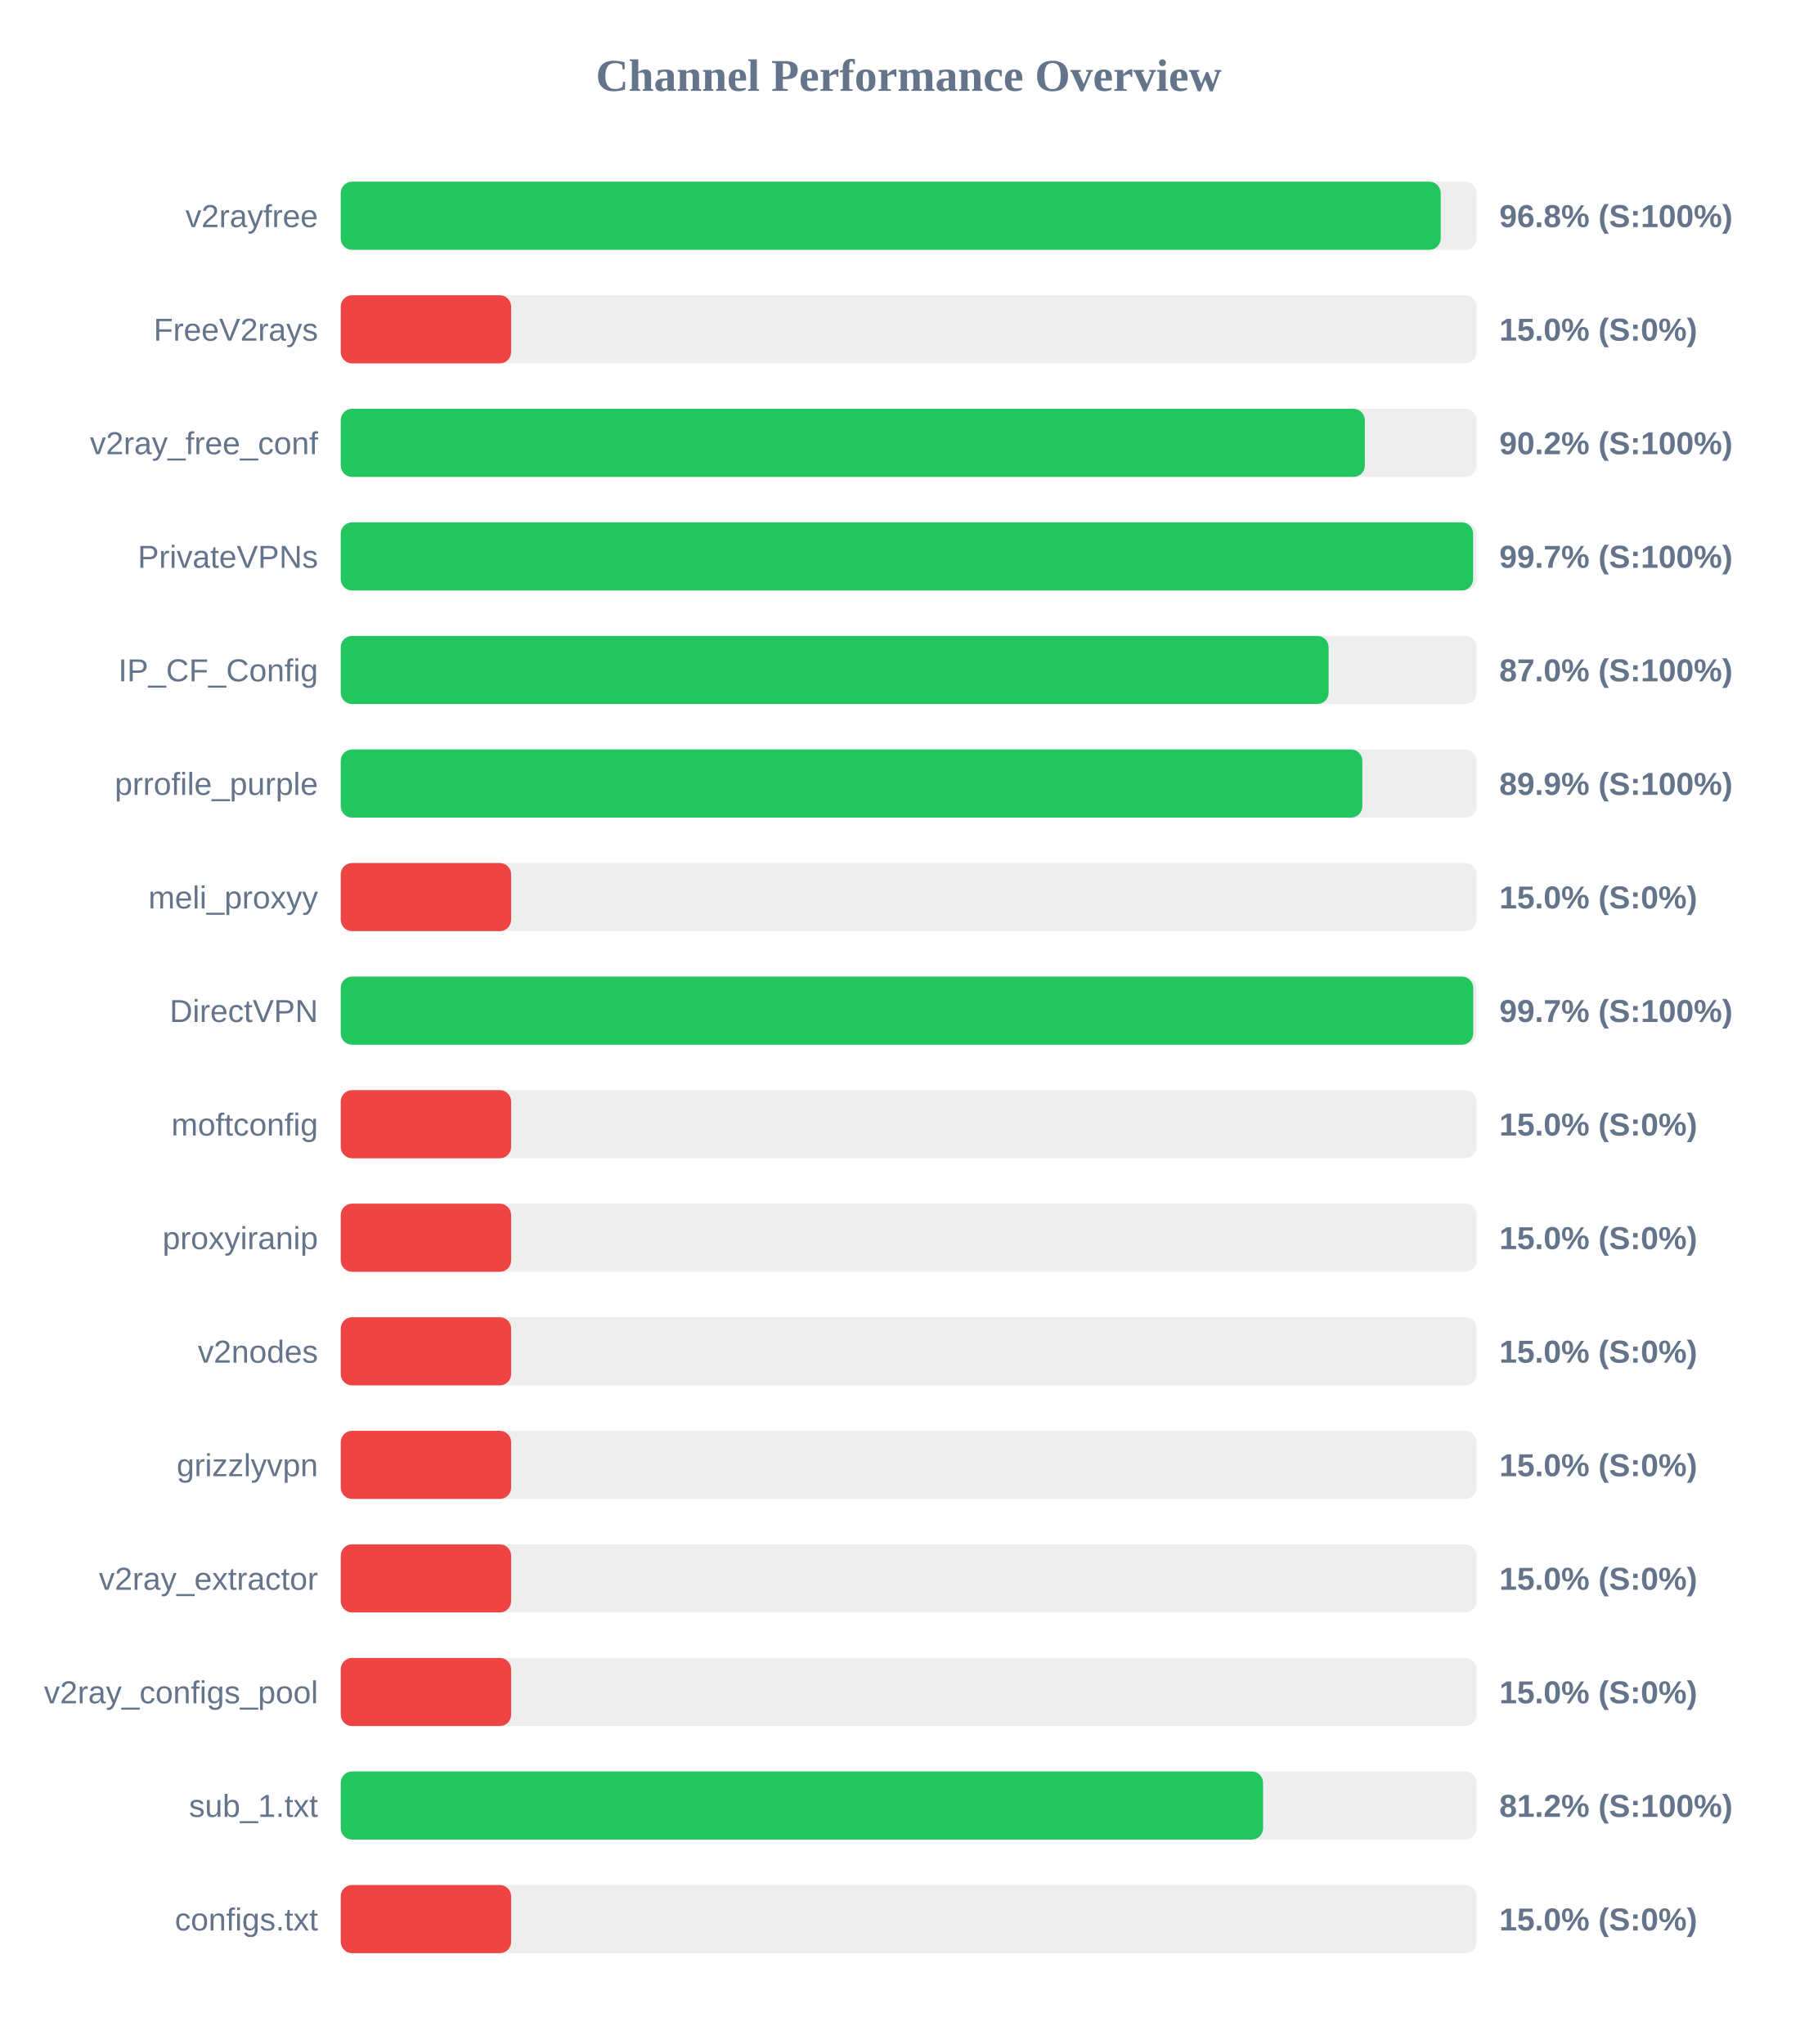
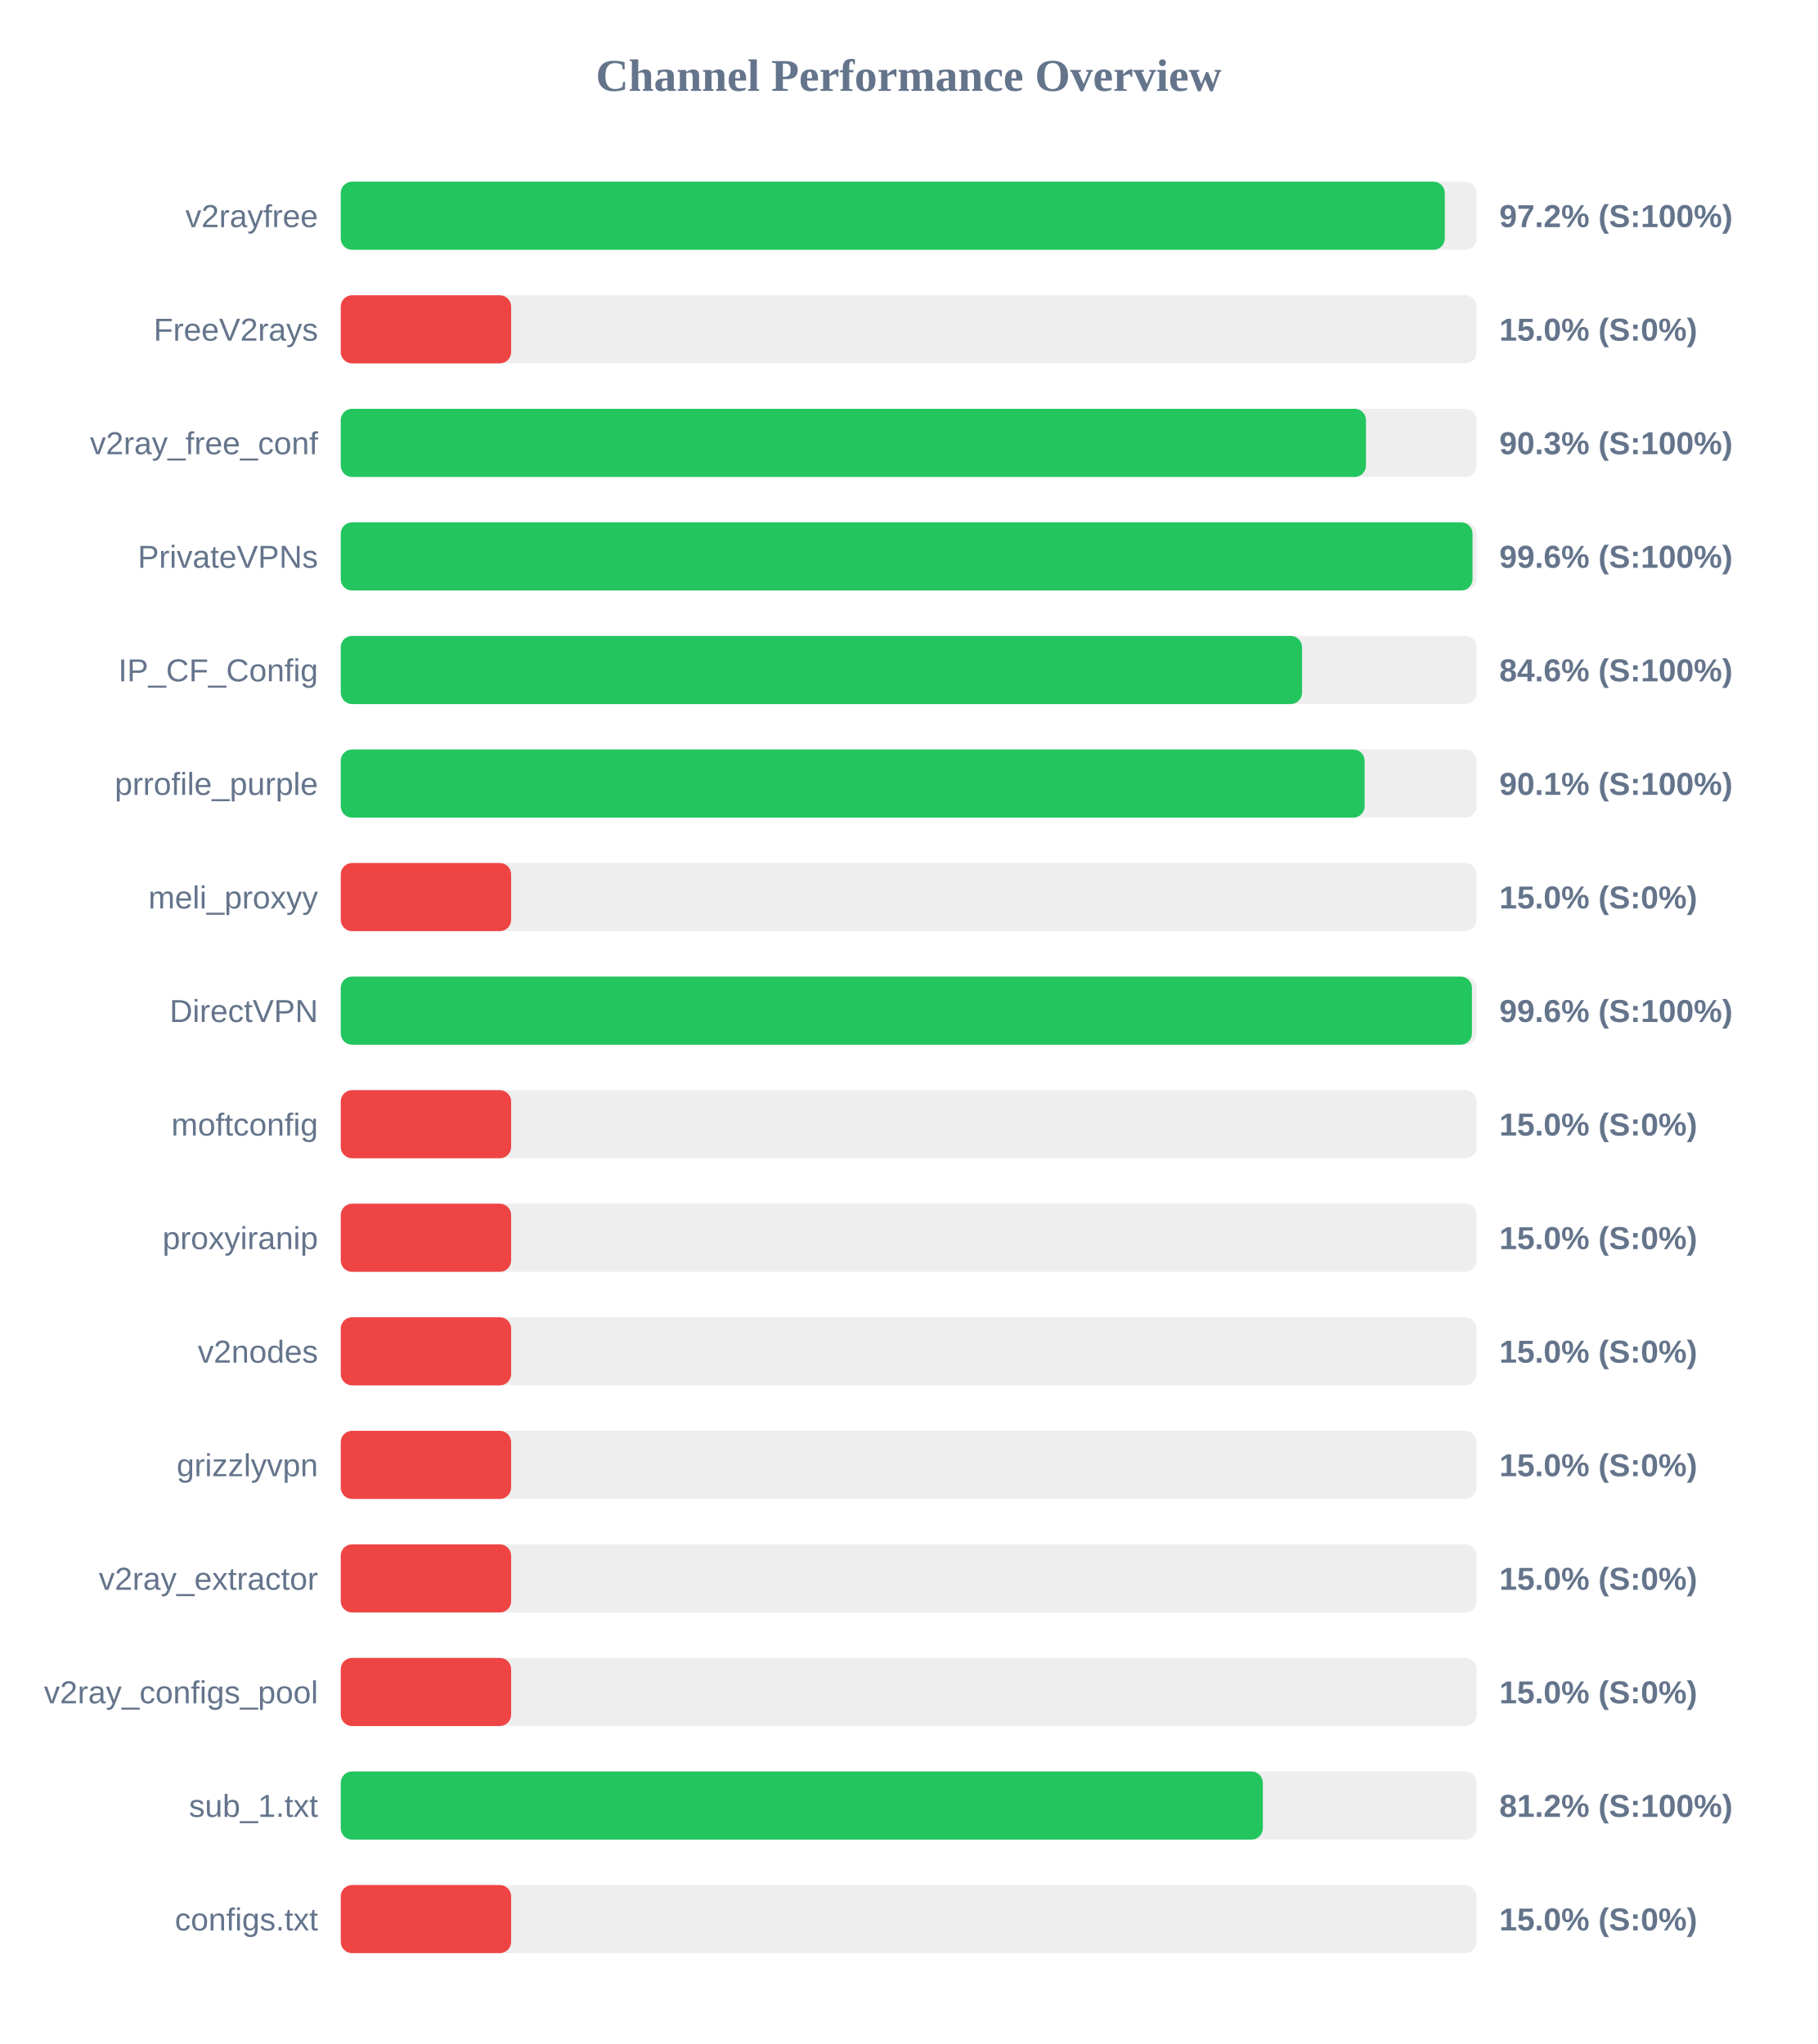
<svg xmlns="http://www.w3.org/2000/svg" width="800" height="900" version="1.1">
  <style>
        .row { font: 14px Arial; fill: #64748b; }
        .score { font: bold 14px Arial; fill: #64748b; }
    </style>
  <text x="400" y="40" text-anchor="middle" font-size="20px" font-weight="bold" fill="#64748b">Channel Performance Overview</text>
  <rect x="150" y="80" width="500" height="30" fill="#eee" rx="5" />
-   <rect x="150" y="80" width="484.2" height="30" fill="#22c55e" rx="5" />
+   <rect x="150" y="80" width="486.0" height="30" fill="#22c55e" rx="5" />
  <text x="140" y="100" text-anchor="end" class="row">v2rayfree</text>
-   <text x="660" y="100" text-anchor="start" class="score">96.8% (S:100%)</text>
+   <text x="660" y="100" text-anchor="start" class="score">97.2% (S:100%)</text>
  <rect x="150" y="130" width="500" height="30" fill="#eee" rx="5" />
  <rect x="150" y="130" width="75.0" height="30" fill="#ef4444" rx="5" />
  <text x="140" y="150" text-anchor="end" class="row">FreeV2rays</text>
  <text x="660" y="150" text-anchor="start" class="score">15.0% (S:0%)</text>
  <rect x="150" y="180" width="500" height="30" fill="#eee" rx="5" />
-   <rect x="150" y="180" width="450.8" height="30" fill="#22c55e" rx="5" />
+   <rect x="150" y="180" width="451.3" height="30" fill="#22c55e" rx="5" />
  <text x="140" y="200" text-anchor="end" class="row">v2ray_free_conf</text>
-   <text x="660" y="200" text-anchor="start" class="score">90.2% (S:100%)</text>
+   <text x="660" y="200" text-anchor="start" class="score">90.3% (S:100%)</text>
  <rect x="150" y="230" width="500" height="30" fill="#eee" rx="5" />
-   <rect x="150" y="230" width="498.45" height="30" fill="#22c55e" rx="5" />
+   <rect x="150" y="230" width="498.2" height="30" fill="#22c55e" rx="5" />
  <text x="140" y="250" text-anchor="end" class="row">PrivateVPNs</text>
-   <text x="660" y="250" text-anchor="start" class="score">99.7% (S:100%)</text>
+   <text x="660" y="250" text-anchor="start" class="score">99.6% (S:100%)</text>
  <rect x="150" y="280" width="500" height="30" fill="#eee" rx="5" />
-   <rect x="150" y="280" width="434.85" height="30" fill="#22c55e" rx="5" />
+   <rect x="150" y="280" width="423.15" height="30" fill="#22c55e" rx="5" />
  <text x="140" y="300" text-anchor="end" class="row">IP_CF_Config</text>
-   <text x="660" y="300" text-anchor="start" class="score">87.0% (S:100%)</text>
+   <text x="660" y="300" text-anchor="start" class="score">84.6% (S:100%)</text>
  <rect x="150" y="330" width="500" height="30" fill="#eee" rx="5" />
-   <rect x="150" y="330" width="449.7" height="30" fill="#22c55e" rx="5" />
+   <rect x="150" y="330" width="450.7" height="30" fill="#22c55e" rx="5" />
  <text x="140" y="350" text-anchor="end" class="row">prrofile_purple</text>
-   <text x="660" y="350" text-anchor="start" class="score">89.9% (S:100%)</text>
+   <text x="660" y="350" text-anchor="start" class="score">90.1% (S:100%)</text>
  <rect x="150" y="380" width="500" height="30" fill="#eee" rx="5" />
  <rect x="150" y="380" width="75.0" height="30" fill="#ef4444" rx="5" />
  <text x="140" y="400" text-anchor="end" class="row">meli_proxyy</text>
  <text x="660" y="400" text-anchor="start" class="score">15.0% (S:0%)</text>
  <rect x="150" y="430" width="500" height="30" fill="#eee" rx="5" />
-   <rect x="150" y="430" width="498.5" height="30" fill="#22c55e" rx="5" />
+   <rect x="150" y="430" width="497.95" height="30" fill="#22c55e" rx="5" />
  <text x="140" y="450" text-anchor="end" class="row">DirectVPN</text>
-   <text x="660" y="450" text-anchor="start" class="score">99.7% (S:100%)</text>
+   <text x="660" y="450" text-anchor="start" class="score">99.6% (S:100%)</text>
  <rect x="150" y="480" width="500" height="30" fill="#eee" rx="5" />
  <rect x="150" y="480" width="75.0" height="30" fill="#ef4444" rx="5" />
  <text x="140" y="500" text-anchor="end" class="row">moftconfig</text>
  <text x="660" y="500" text-anchor="start" class="score">15.0% (S:0%)</text>
  <rect x="150" y="530" width="500" height="30" fill="#eee" rx="5" />
  <rect x="150" y="530" width="75.0" height="30" fill="#ef4444" rx="5" />
  <text x="140" y="550" text-anchor="end" class="row">proxyiranip</text>
  <text x="660" y="550" text-anchor="start" class="score">15.0% (S:0%)</text>
  <rect x="150" y="580" width="500" height="30" fill="#eee" rx="5" />
  <rect x="150" y="580" width="75.0" height="30" fill="#ef4444" rx="5" />
  <text x="140" y="600" text-anchor="end" class="row">v2nodes</text>
  <text x="660" y="600" text-anchor="start" class="score">15.0% (S:0%)</text>
  <rect x="150" y="630" width="500" height="30" fill="#eee" rx="5" />
  <rect x="150" y="630" width="75.0" height="30" fill="#ef4444" rx="5" />
  <text x="140" y="650" text-anchor="end" class="row">grizzlyvpn</text>
  <text x="660" y="650" text-anchor="start" class="score">15.0% (S:0%)</text>
  <rect x="150" y="680" width="500" height="30" fill="#eee" rx="5" />
  <rect x="150" y="680" width="75.0" height="30" fill="#ef4444" rx="5" />
  <text x="140" y="700" text-anchor="end" class="row">v2ray_extractor</text>
  <text x="660" y="700" text-anchor="start" class="score">15.0% (S:0%)</text>
  <rect x="150" y="730" width="500" height="30" fill="#eee" rx="5" />
  <rect x="150" y="730" width="75.0" height="30" fill="#ef4444" rx="5" />
  <text x="140" y="750" text-anchor="end" class="row">v2ray_configs_pool</text>
  <text x="660" y="750" text-anchor="start" class="score">15.0% (S:0%)</text>
  <rect x="150" y="780" width="500" height="30" fill="#eee" rx="5" />
-   <rect x="150" y="780" width="406.0" height="30" fill="#22c55e" rx="5" />
+   <rect x="150" y="780" width="405.9" height="30" fill="#22c55e" rx="5" />
  <text x="140" y="800" text-anchor="end" class="row">sub_1.txt</text>
  <text x="660" y="800" text-anchor="start" class="score">81.2% (S:100%)</text>
  <rect x="150" y="830" width="500" height="30" fill="#eee" rx="5" />
  <rect x="150" y="830" width="75.0" height="30" fill="#ef4444" rx="5" />
  <text x="140" y="850" text-anchor="end" class="row">configs.txt</text>
  <text x="660" y="850" text-anchor="start" class="score">15.0% (S:0%)</text>
</svg>
